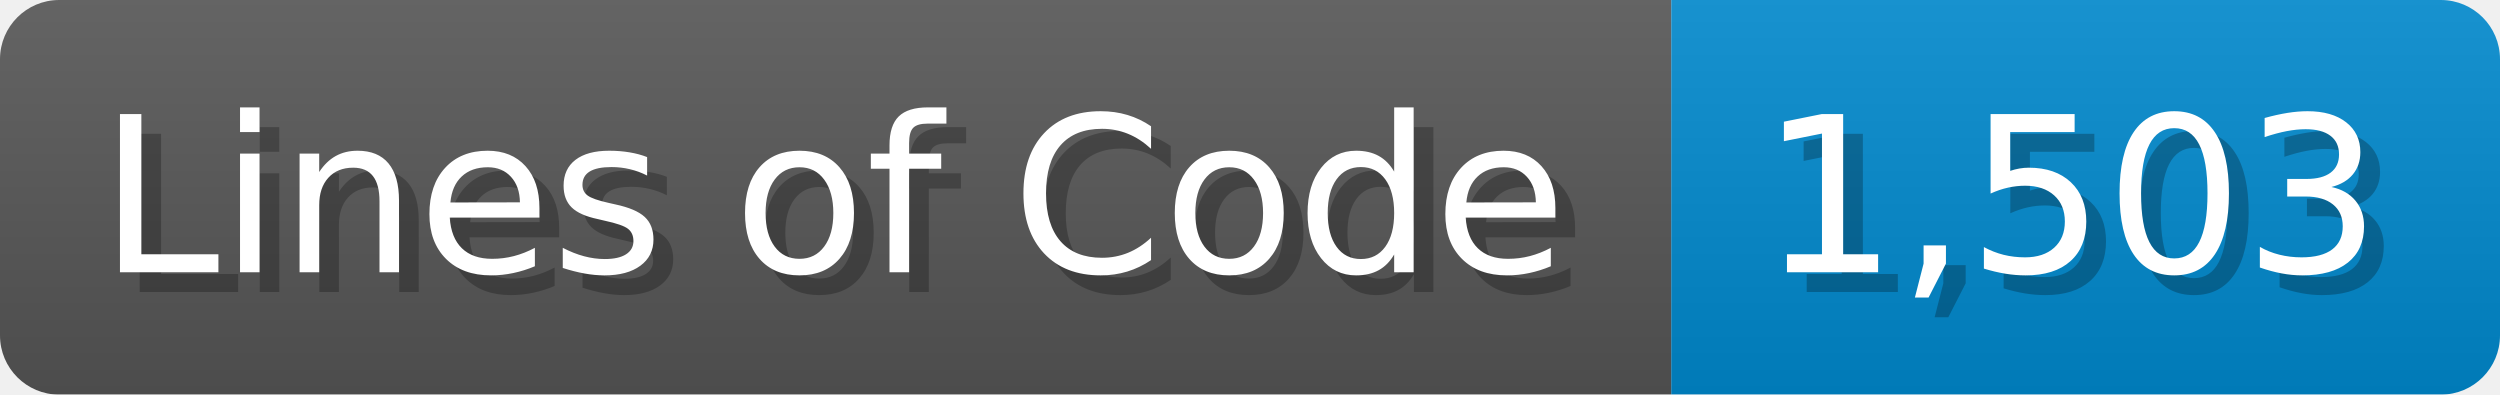
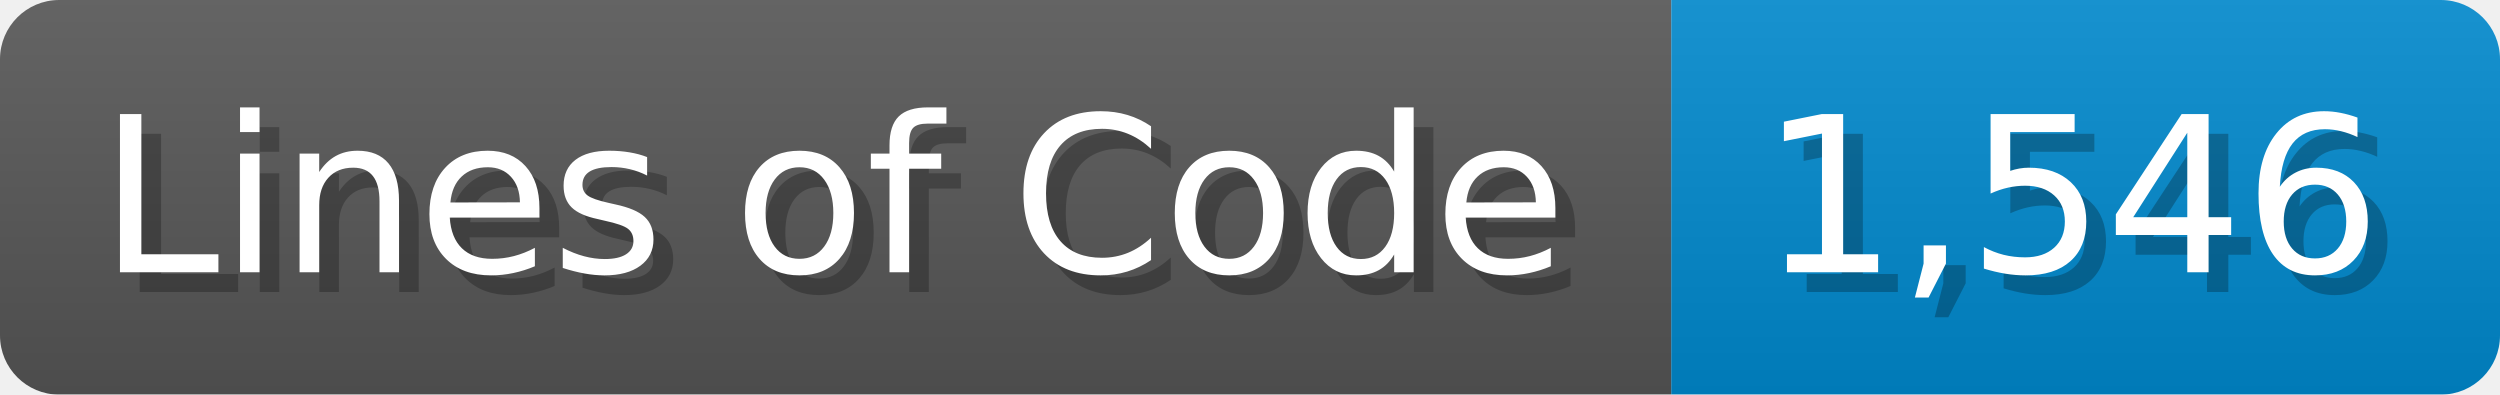
<svg xmlns="http://www.w3.org/2000/svg" width="126.7" height="20" viewBox="0 0 1267 200">
  <linearGradient id="a" x2="0" y2="100%">
    <stop offset="0" stop-opacity=".1" stop-color="#EEE" />
    <stop offset="1" stop-opacity=".1" />
  </linearGradient>
  <mask id="m">
    <rect width="1267" height="200" rx="30" fill="#FFF" />
  </mask>
  <g mask="url(#m)">
    <rect width="847" height="200" fill="#555" />
    <rect width="420" height="200" fill="#08C" x="847" />
    <rect width="1267" height="200" fill="url(#a)" />
  </g>
  <g fill="#fff" text-anchor="start" font-family="Verdana,DejaVu Sans,sans-serif" font-size="110">
    <text x="60" y="148" textLength="747" fill="#000" opacity="0.25">Lines of Code</text>
    <text x="50" y="138" textLength="747">Lines of Code</text>
-     <text x="902" y="148" textLength="320" fill="#000" opacity="0.25">1,503</text>
-     <text x="892" y="138" textLength="320">1,503</text>
+     <text x="902" y="148" textLength="320" fill="#000" opacity="0.25">1,546</text>
+     <text x="892" y="138" textLength="320">1,546</text>
  </g>
</svg>
